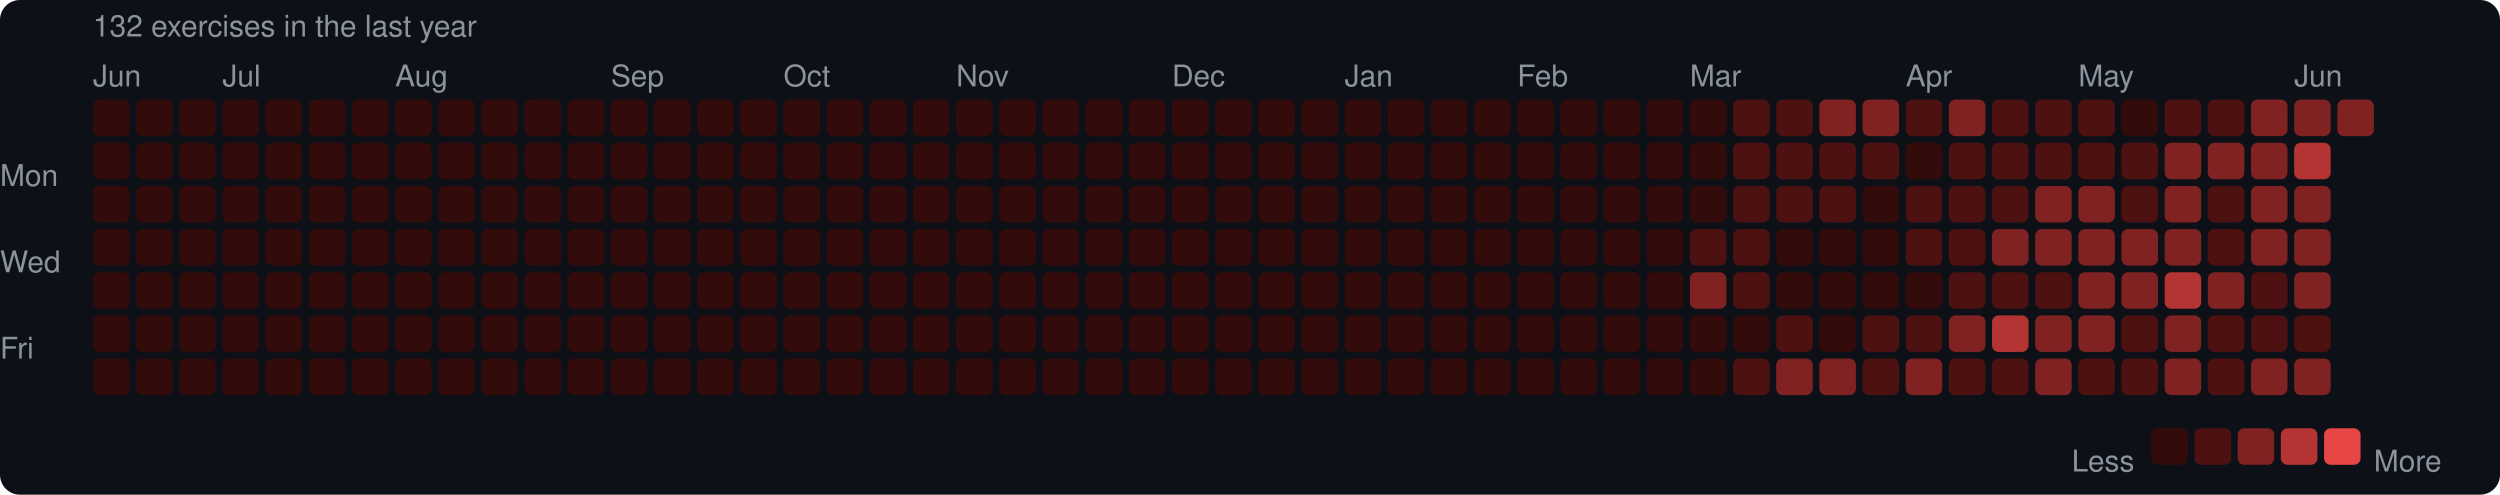
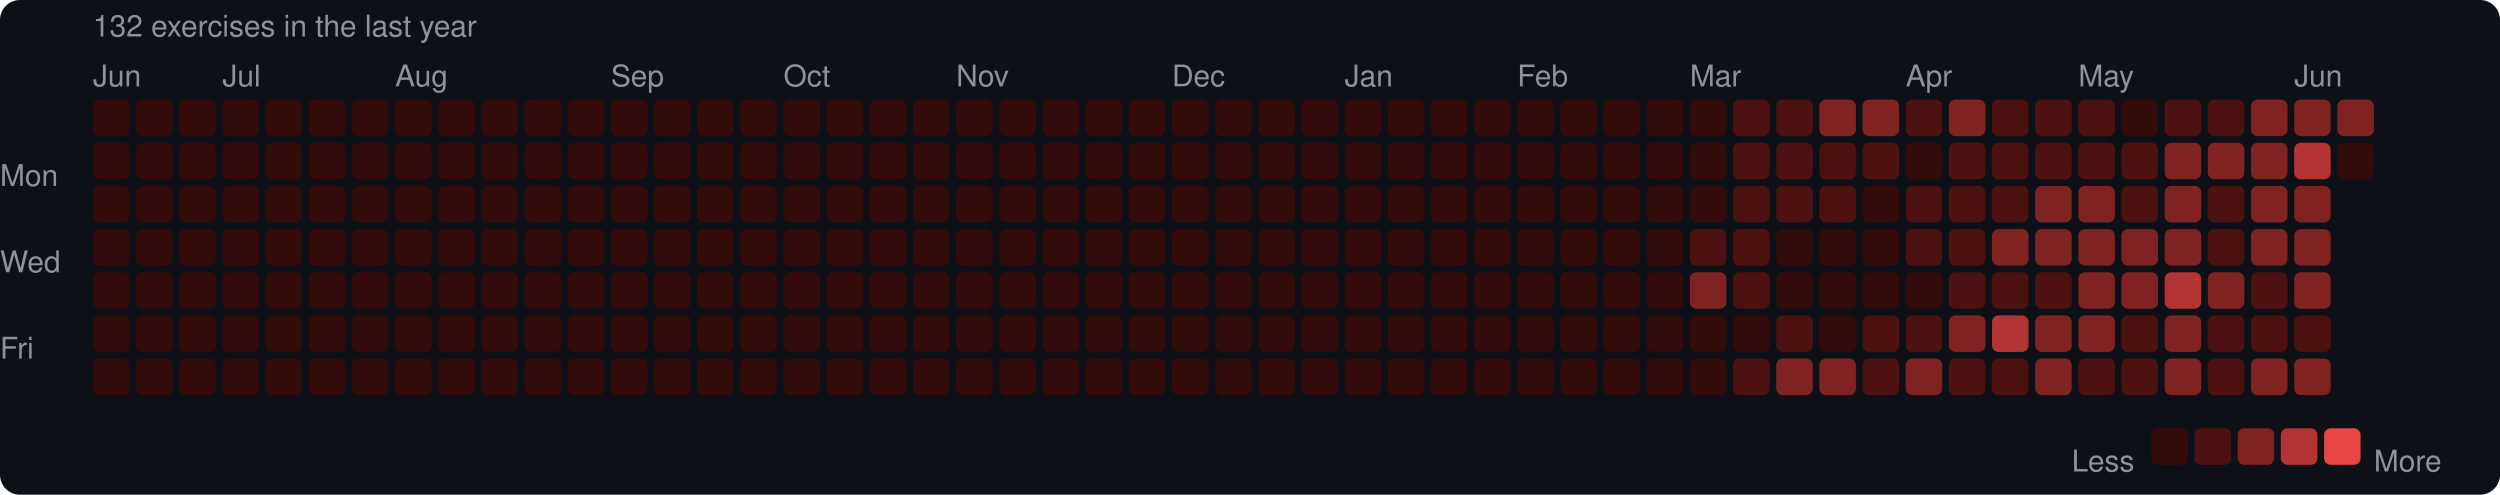
<svg xmlns="http://www.w3.org/2000/svg" width="753" height="149" viewBox="0 0 753 149">
  <rect width="753" height="149" rx="6" fill="#0d1117" />
  <style>text { font-family: -apple-system, BlinkMacSystemFont, "Segoe UI", Helvetica, Arial, sans-serif; fill: #8b949e; font-size: 9px; }</style>
  <text x="28" y="11" font-size="9">132 exercises in the last year</text>
  <text x="28" y="26">Jun</text>
  <text x="67" y="26">Jul</text>
  <text x="119" y="26">Aug</text>
  <text x="184" y="26">Sep</text>
  <text x="236" y="26">Oct</text>
  <text x="288" y="26">Nov</text>
  <text x="353" y="26">Dec</text>
  <text x="405" y="26">Jan</text>
  <text x="457" y="26">Feb</text>
  <text x="509" y="26">Mar</text>
  <text x="574" y="26">Apr</text>
  <text x="626" y="26">May</text>
  <text x="691" y="26">Jun</text>
  <text x="0" y="53" dominant-baseline="middle">Mon</text>
  <text x="0" y="79" dominant-baseline="middle">Wed</text>
  <text x="0" y="105" dominant-baseline="middle">Fri</text>
  <rect x="28" y="30" width="11" height="11" rx="2" fill="#330b0b" />
  <rect x="28" y="43" width="11" height="11" rx="2" fill="#330b0b" />
  <rect x="28" y="56" width="11" height="11" rx="2" fill="#330b0b" />
  <rect x="28" y="69" width="11" height="11" rx="2" fill="#330b0b" />
  <rect x="28" y="82" width="11" height="11" rx="2" fill="#330b0b" />
  <rect x="28" y="95" width="11" height="11" rx="2" fill="#330b0b" />
  <rect x="28" y="108" width="11" height="11" rx="2" fill="#330b0b" />
  <rect x="41" y="30" width="11" height="11" rx="2" fill="#330b0b" />
  <rect x="41" y="43" width="11" height="11" rx="2" fill="#330b0b" />
  <rect x="41" y="56" width="11" height="11" rx="2" fill="#330b0b" />
  <rect x="41" y="69" width="11" height="11" rx="2" fill="#330b0b" />
  <rect x="41" y="82" width="11" height="11" rx="2" fill="#330b0b" />
  <rect x="41" y="95" width="11" height="11" rx="2" fill="#330b0b" />
  <rect x="41" y="108" width="11" height="11" rx="2" fill="#330b0b" />
  <rect x="54" y="30" width="11" height="11" rx="2" fill="#330b0b" />
  <rect x="54" y="43" width="11" height="11" rx="2" fill="#330b0b" />
  <rect x="54" y="56" width="11" height="11" rx="2" fill="#330b0b" />
  <rect x="54" y="69" width="11" height="11" rx="2" fill="#330b0b" />
  <rect x="54" y="82" width="11" height="11" rx="2" fill="#330b0b" />
  <rect x="54" y="95" width="11" height="11" rx="2" fill="#330b0b" />
  <rect x="54" y="108" width="11" height="11" rx="2" fill="#330b0b" />
  <rect x="67" y="30" width="11" height="11" rx="2" fill="#330b0b" />
  <rect x="67" y="43" width="11" height="11" rx="2" fill="#330b0b" />
  <rect x="67" y="56" width="11" height="11" rx="2" fill="#330b0b" />
  <rect x="67" y="69" width="11" height="11" rx="2" fill="#330b0b" />
  <rect x="67" y="82" width="11" height="11" rx="2" fill="#330b0b" />
  <rect x="67" y="95" width="11" height="11" rx="2" fill="#330b0b" />
  <rect x="67" y="108" width="11" height="11" rx="2" fill="#330b0b" />
  <rect x="80" y="30" width="11" height="11" rx="2" fill="#330b0b" />
  <rect x="80" y="43" width="11" height="11" rx="2" fill="#330b0b" />
  <rect x="80" y="56" width="11" height="11" rx="2" fill="#330b0b" />
  <rect x="80" y="69" width="11" height="11" rx="2" fill="#330b0b" />
  <rect x="80" y="82" width="11" height="11" rx="2" fill="#330b0b" />
  <rect x="80" y="95" width="11" height="11" rx="2" fill="#330b0b" />
  <rect x="80" y="108" width="11" height="11" rx="2" fill="#330b0b" />
  <rect x="93" y="30" width="11" height="11" rx="2" fill="#330b0b" />
  <rect x="93" y="43" width="11" height="11" rx="2" fill="#330b0b" />
  <rect x="93" y="56" width="11" height="11" rx="2" fill="#330b0b" />
  <rect x="93" y="69" width="11" height="11" rx="2" fill="#330b0b" />
  <rect x="93" y="82" width="11" height="11" rx="2" fill="#330b0b" />
  <rect x="93" y="95" width="11" height="11" rx="2" fill="#330b0b" />
  <rect x="93" y="108" width="11" height="11" rx="2" fill="#330b0b" />
  <rect x="106" y="30" width="11" height="11" rx="2" fill="#330b0b" />
  <rect x="106" y="43" width="11" height="11" rx="2" fill="#330b0b" />
  <rect x="106" y="56" width="11" height="11" rx="2" fill="#330b0b" />
  <rect x="106" y="69" width="11" height="11" rx="2" fill="#330b0b" />
  <rect x="106" y="82" width="11" height="11" rx="2" fill="#330b0b" />
  <rect x="106" y="95" width="11" height="11" rx="2" fill="#330b0b" />
  <rect x="106" y="108" width="11" height="11" rx="2" fill="#330b0b" />
  <rect x="119" y="30" width="11" height="11" rx="2" fill="#330b0b" />
  <rect x="119" y="43" width="11" height="11" rx="2" fill="#330b0b" />
  <rect x="119" y="56" width="11" height="11" rx="2" fill="#330b0b" />
  <rect x="119" y="69" width="11" height="11" rx="2" fill="#330b0b" />
  <rect x="119" y="82" width="11" height="11" rx="2" fill="#330b0b" />
  <rect x="119" y="95" width="11" height="11" rx="2" fill="#330b0b" />
  <rect x="119" y="108" width="11" height="11" rx="2" fill="#330b0b" />
  <rect x="132" y="30" width="11" height="11" rx="2" fill="#330b0b" />
  <rect x="132" y="43" width="11" height="11" rx="2" fill="#330b0b" />
  <rect x="132" y="56" width="11" height="11" rx="2" fill="#330b0b" />
  <rect x="132" y="69" width="11" height="11" rx="2" fill="#330b0b" />
  <rect x="132" y="82" width="11" height="11" rx="2" fill="#330b0b" />
  <rect x="132" y="95" width="11" height="11" rx="2" fill="#330b0b" />
  <rect x="132" y="108" width="11" height="11" rx="2" fill="#330b0b" />
  <rect x="145" y="30" width="11" height="11" rx="2" fill="#330b0b" />
  <rect x="145" y="43" width="11" height="11" rx="2" fill="#330b0b" />
  <rect x="145" y="56" width="11" height="11" rx="2" fill="#330b0b" />
  <rect x="145" y="69" width="11" height="11" rx="2" fill="#330b0b" />
  <rect x="145" y="82" width="11" height="11" rx="2" fill="#330b0b" />
  <rect x="145" y="95" width="11" height="11" rx="2" fill="#330b0b" />
  <rect x="145" y="108" width="11" height="11" rx="2" fill="#330b0b" />
  <rect x="158" y="30" width="11" height="11" rx="2" fill="#330b0b" />
  <rect x="158" y="43" width="11" height="11" rx="2" fill="#330b0b" />
  <rect x="158" y="56" width="11" height="11" rx="2" fill="#330b0b" />
  <rect x="158" y="69" width="11" height="11" rx="2" fill="#330b0b" />
  <rect x="158" y="82" width="11" height="11" rx="2" fill="#330b0b" />
  <rect x="158" y="95" width="11" height="11" rx="2" fill="#330b0b" />
  <rect x="158" y="108" width="11" height="11" rx="2" fill="#330b0b" />
  <rect x="171" y="30" width="11" height="11" rx="2" fill="#330b0b" />
  <rect x="171" y="43" width="11" height="11" rx="2" fill="#330b0b" />
  <rect x="171" y="56" width="11" height="11" rx="2" fill="#330b0b" />
  <rect x="171" y="69" width="11" height="11" rx="2" fill="#330b0b" />
  <rect x="171" y="82" width="11" height="11" rx="2" fill="#330b0b" />
  <rect x="171" y="95" width="11" height="11" rx="2" fill="#330b0b" />
  <rect x="171" y="108" width="11" height="11" rx="2" fill="#330b0b" />
  <rect x="184" y="30" width="11" height="11" rx="2" fill="#330b0b" />
  <rect x="184" y="43" width="11" height="11" rx="2" fill="#330b0b" />
  <rect x="184" y="56" width="11" height="11" rx="2" fill="#330b0b" />
  <rect x="184" y="69" width="11" height="11" rx="2" fill="#330b0b" />
  <rect x="184" y="82" width="11" height="11" rx="2" fill="#330b0b" />
  <rect x="184" y="95" width="11" height="11" rx="2" fill="#330b0b" />
  <rect x="184" y="108" width="11" height="11" rx="2" fill="#330b0b" />
  <rect x="197" y="30" width="11" height="11" rx="2" fill="#330b0b" />
  <rect x="197" y="43" width="11" height="11" rx="2" fill="#330b0b" />
  <rect x="197" y="56" width="11" height="11" rx="2" fill="#330b0b" />
  <rect x="197" y="69" width="11" height="11" rx="2" fill="#330b0b" />
  <rect x="197" y="82" width="11" height="11" rx="2" fill="#330b0b" />
  <rect x="197" y="95" width="11" height="11" rx="2" fill="#330b0b" />
  <rect x="197" y="108" width="11" height="11" rx="2" fill="#330b0b" />
  <rect x="210" y="30" width="11" height="11" rx="2" fill="#330b0b" />
  <rect x="210" y="43" width="11" height="11" rx="2" fill="#330b0b" />
  <rect x="210" y="56" width="11" height="11" rx="2" fill="#330b0b" />
  <rect x="210" y="69" width="11" height="11" rx="2" fill="#330b0b" />
  <rect x="210" y="82" width="11" height="11" rx="2" fill="#330b0b" />
  <rect x="210" y="95" width="11" height="11" rx="2" fill="#330b0b" />
  <rect x="210" y="108" width="11" height="11" rx="2" fill="#330b0b" />
  <rect x="223" y="30" width="11" height="11" rx="2" fill="#330b0b" />
  <rect x="223" y="43" width="11" height="11" rx="2" fill="#330b0b" />
  <rect x="223" y="56" width="11" height="11" rx="2" fill="#330b0b" />
  <rect x="223" y="69" width="11" height="11" rx="2" fill="#330b0b" />
  <rect x="223" y="82" width="11" height="11" rx="2" fill="#330b0b" />
  <rect x="223" y="95" width="11" height="11" rx="2" fill="#330b0b" />
  <rect x="223" y="108" width="11" height="11" rx="2" fill="#330b0b" />
  <rect x="236" y="30" width="11" height="11" rx="2" fill="#330b0b" />
  <rect x="236" y="43" width="11" height="11" rx="2" fill="#330b0b" />
  <rect x="236" y="56" width="11" height="11" rx="2" fill="#330b0b" />
  <rect x="236" y="69" width="11" height="11" rx="2" fill="#330b0b" />
  <rect x="236" y="82" width="11" height="11" rx="2" fill="#330b0b" />
  <rect x="236" y="95" width="11" height="11" rx="2" fill="#330b0b" />
  <rect x="236" y="108" width="11" height="11" rx="2" fill="#330b0b" />
  <rect x="249" y="30" width="11" height="11" rx="2" fill="#330b0b" />
  <rect x="249" y="43" width="11" height="11" rx="2" fill="#330b0b" />
  <rect x="249" y="56" width="11" height="11" rx="2" fill="#330b0b" />
  <rect x="249" y="69" width="11" height="11" rx="2" fill="#330b0b" />
  <rect x="249" y="82" width="11" height="11" rx="2" fill="#330b0b" />
  <rect x="249" y="95" width="11" height="11" rx="2" fill="#330b0b" />
  <rect x="249" y="108" width="11" height="11" rx="2" fill="#330b0b" />
  <rect x="262" y="30" width="11" height="11" rx="2" fill="#330b0b" />
  <rect x="262" y="43" width="11" height="11" rx="2" fill="#330b0b" />
  <rect x="262" y="56" width="11" height="11" rx="2" fill="#330b0b" />
  <rect x="262" y="69" width="11" height="11" rx="2" fill="#330b0b" />
  <rect x="262" y="82" width="11" height="11" rx="2" fill="#330b0b" />
  <rect x="262" y="95" width="11" height="11" rx="2" fill="#330b0b" />
  <rect x="262" y="108" width="11" height="11" rx="2" fill="#330b0b" />
  <rect x="275" y="30" width="11" height="11" rx="2" fill="#330b0b" />
  <rect x="275" y="43" width="11" height="11" rx="2" fill="#330b0b" />
  <rect x="275" y="56" width="11" height="11" rx="2" fill="#330b0b" />
  <rect x="275" y="69" width="11" height="11" rx="2" fill="#330b0b" />
  <rect x="275" y="82" width="11" height="11" rx="2" fill="#330b0b" />
  <rect x="275" y="95" width="11" height="11" rx="2" fill="#330b0b" />
  <rect x="275" y="108" width="11" height="11" rx="2" fill="#330b0b" />
  <rect x="288" y="30" width="11" height="11" rx="2" fill="#330b0b" />
  <rect x="288" y="43" width="11" height="11" rx="2" fill="#330b0b" />
  <rect x="288" y="56" width="11" height="11" rx="2" fill="#330b0b" />
  <rect x="288" y="69" width="11" height="11" rx="2" fill="#330b0b" />
  <rect x="288" y="82" width="11" height="11" rx="2" fill="#330b0b" />
  <rect x="288" y="95" width="11" height="11" rx="2" fill="#330b0b" />
  <rect x="288" y="108" width="11" height="11" rx="2" fill="#330b0b" />
  <rect x="301" y="30" width="11" height="11" rx="2" fill="#330b0b" />
  <rect x="301" y="43" width="11" height="11" rx="2" fill="#330b0b" />
  <rect x="301" y="56" width="11" height="11" rx="2" fill="#330b0b" />
  <rect x="301" y="69" width="11" height="11" rx="2" fill="#330b0b" />
  <rect x="301" y="82" width="11" height="11" rx="2" fill="#330b0b" />
  <rect x="301" y="95" width="11" height="11" rx="2" fill="#330b0b" />
  <rect x="301" y="108" width="11" height="11" rx="2" fill="#330b0b" />
  <rect x="314" y="30" width="11" height="11" rx="2" fill="#330b0b" />
  <rect x="314" y="43" width="11" height="11" rx="2" fill="#330b0b" />
  <rect x="314" y="56" width="11" height="11" rx="2" fill="#330b0b" />
  <rect x="314" y="69" width="11" height="11" rx="2" fill="#330b0b" />
  <rect x="314" y="82" width="11" height="11" rx="2" fill="#330b0b" />
  <rect x="314" y="95" width="11" height="11" rx="2" fill="#330b0b" />
  <rect x="314" y="108" width="11" height="11" rx="2" fill="#330b0b" />
  <rect x="327" y="30" width="11" height="11" rx="2" fill="#330b0b" />
  <rect x="327" y="43" width="11" height="11" rx="2" fill="#330b0b" />
  <rect x="327" y="56" width="11" height="11" rx="2" fill="#330b0b" />
  <rect x="327" y="69" width="11" height="11" rx="2" fill="#330b0b" />
  <rect x="327" y="82" width="11" height="11" rx="2" fill="#330b0b" />
  <rect x="327" y="95" width="11" height="11" rx="2" fill="#330b0b" />
  <rect x="327" y="108" width="11" height="11" rx="2" fill="#330b0b" />
  <rect x="340" y="30" width="11" height="11" rx="2" fill="#330b0b" />
  <rect x="340" y="43" width="11" height="11" rx="2" fill="#330b0b" />
  <rect x="340" y="56" width="11" height="11" rx="2" fill="#330b0b" />
  <rect x="340" y="69" width="11" height="11" rx="2" fill="#330b0b" />
  <rect x="340" y="82" width="11" height="11" rx="2" fill="#330b0b" />
  <rect x="340" y="95" width="11" height="11" rx="2" fill="#330b0b" />
  <rect x="340" y="108" width="11" height="11" rx="2" fill="#330b0b" />
  <rect x="353" y="30" width="11" height="11" rx="2" fill="#330b0b" />
  <rect x="353" y="43" width="11" height="11" rx="2" fill="#330b0b" />
  <rect x="353" y="56" width="11" height="11" rx="2" fill="#330b0b" />
  <rect x="353" y="69" width="11" height="11" rx="2" fill="#330b0b" />
  <rect x="353" y="82" width="11" height="11" rx="2" fill="#330b0b" />
  <rect x="353" y="95" width="11" height="11" rx="2" fill="#330b0b" />
  <rect x="353" y="108" width="11" height="11" rx="2" fill="#330b0b" />
  <rect x="366" y="30" width="11" height="11" rx="2" fill="#330b0b" />
  <rect x="366" y="43" width="11" height="11" rx="2" fill="#330b0b" />
  <rect x="366" y="56" width="11" height="11" rx="2" fill="#330b0b" />
  <rect x="366" y="69" width="11" height="11" rx="2" fill="#330b0b" />
  <rect x="366" y="82" width="11" height="11" rx="2" fill="#330b0b" />
  <rect x="366" y="95" width="11" height="11" rx="2" fill="#330b0b" />
  <rect x="366" y="108" width="11" height="11" rx="2" fill="#330b0b" />
  <rect x="379" y="30" width="11" height="11" rx="2" fill="#330b0b" />
  <rect x="379" y="43" width="11" height="11" rx="2" fill="#330b0b" />
  <rect x="379" y="56" width="11" height="11" rx="2" fill="#330b0b" />
  <rect x="379" y="69" width="11" height="11" rx="2" fill="#330b0b" />
  <rect x="379" y="82" width="11" height="11" rx="2" fill="#330b0b" />
  <rect x="379" y="95" width="11" height="11" rx="2" fill="#330b0b" />
  <rect x="379" y="108" width="11" height="11" rx="2" fill="#330b0b" />
  <rect x="392" y="30" width="11" height="11" rx="2" fill="#330b0b" />
  <rect x="392" y="43" width="11" height="11" rx="2" fill="#330b0b" />
  <rect x="392" y="56" width="11" height="11" rx="2" fill="#330b0b" />
  <rect x="392" y="69" width="11" height="11" rx="2" fill="#330b0b" />
  <rect x="392" y="82" width="11" height="11" rx="2" fill="#330b0b" />
  <rect x="392" y="95" width="11" height="11" rx="2" fill="#330b0b" />
  <rect x="392" y="108" width="11" height="11" rx="2" fill="#330b0b" />
  <rect x="405" y="30" width="11" height="11" rx="2" fill="#330b0b" />
  <rect x="405" y="43" width="11" height="11" rx="2" fill="#330b0b" />
  <rect x="405" y="56" width="11" height="11" rx="2" fill="#330b0b" />
  <rect x="405" y="69" width="11" height="11" rx="2" fill="#330b0b" />
  <rect x="405" y="82" width="11" height="11" rx="2" fill="#330b0b" />
  <rect x="405" y="95" width="11" height="11" rx="2" fill="#330b0b" />
  <rect x="405" y="108" width="11" height="11" rx="2" fill="#330b0b" />
  <rect x="418" y="30" width="11" height="11" rx="2" fill="#330b0b" />
  <rect x="418" y="43" width="11" height="11" rx="2" fill="#330b0b" />
  <rect x="418" y="56" width="11" height="11" rx="2" fill="#330b0b" />
  <rect x="418" y="69" width="11" height="11" rx="2" fill="#330b0b" />
  <rect x="418" y="82" width="11" height="11" rx="2" fill="#330b0b" />
  <rect x="418" y="95" width="11" height="11" rx="2" fill="#330b0b" />
  <rect x="418" y="108" width="11" height="11" rx="2" fill="#330b0b" />
  <rect x="431" y="30" width="11" height="11" rx="2" fill="#330b0b" />
  <rect x="431" y="43" width="11" height="11" rx="2" fill="#330b0b" />
  <rect x="431" y="56" width="11" height="11" rx="2" fill="#330b0b" />
  <rect x="431" y="69" width="11" height="11" rx="2" fill="#330b0b" />
  <rect x="431" y="82" width="11" height="11" rx="2" fill="#330b0b" />
  <rect x="431" y="95" width="11" height="11" rx="2" fill="#330b0b" />
  <rect x="431" y="108" width="11" height="11" rx="2" fill="#330b0b" />
  <rect x="444" y="30" width="11" height="11" rx="2" fill="#330b0b" />
  <rect x="444" y="43" width="11" height="11" rx="2" fill="#330b0b" />
  <rect x="444" y="56" width="11" height="11" rx="2" fill="#330b0b" />
  <rect x="444" y="69" width="11" height="11" rx="2" fill="#330b0b" />
  <rect x="444" y="82" width="11" height="11" rx="2" fill="#330b0b" />
  <rect x="444" y="95" width="11" height="11" rx="2" fill="#330b0b" />
  <rect x="444" y="108" width="11" height="11" rx="2" fill="#330b0b" />
  <rect x="457" y="30" width="11" height="11" rx="2" fill="#330b0b" />
  <rect x="457" y="43" width="11" height="11" rx="2" fill="#330b0b" />
  <rect x="457" y="56" width="11" height="11" rx="2" fill="#330b0b" />
  <rect x="457" y="69" width="11" height="11" rx="2" fill="#330b0b" />
  <rect x="457" y="82" width="11" height="11" rx="2" fill="#330b0b" />
  <rect x="457" y="95" width="11" height="11" rx="2" fill="#330b0b" />
  <rect x="457" y="108" width="11" height="11" rx="2" fill="#330b0b" />
  <rect x="470" y="30" width="11" height="11" rx="2" fill="#330b0b" />
  <rect x="470" y="43" width="11" height="11" rx="2" fill="#330b0b" />
  <rect x="470" y="56" width="11" height="11" rx="2" fill="#330b0b" />
  <rect x="470" y="69" width="11" height="11" rx="2" fill="#330b0b" />
  <rect x="470" y="82" width="11" height="11" rx="2" fill="#330b0b" />
  <rect x="470" y="95" width="11" height="11" rx="2" fill="#330b0b" />
  <rect x="470" y="108" width="11" height="11" rx="2" fill="#330b0b" />
  <rect x="483" y="30" width="11" height="11" rx="2" fill="#330b0b" />
  <rect x="483" y="43" width="11" height="11" rx="2" fill="#330b0b" />
  <rect x="483" y="56" width="11" height="11" rx="2" fill="#330b0b" />
  <rect x="483" y="69" width="11" height="11" rx="2" fill="#330b0b" />
  <rect x="483" y="82" width="11" height="11" rx="2" fill="#330b0b" />
  <rect x="483" y="95" width="11" height="11" rx="2" fill="#330b0b" />
  <rect x="483" y="108" width="11" height="11" rx="2" fill="#330b0b" />
  <rect x="496" y="30" width="11" height="11" rx="2" fill="#330b0b" />
  <rect x="496" y="43" width="11" height="11" rx="2" fill="#330b0b" />
  <rect x="496" y="56" width="11" height="11" rx="2" fill="#330b0b" />
  <rect x="496" y="69" width="11" height="11" rx="2" fill="#330b0b" />
  <rect x="496" y="82" width="11" height="11" rx="2" fill="#330b0b" />
  <rect x="496" y="95" width="11" height="11" rx="2" fill="#330b0b" />
  <rect x="496" y="108" width="11" height="11" rx="2" fill="#330b0b" />
  <rect x="509" y="30" width="11" height="11" rx="2" fill="#330b0b" />
  <rect x="509" y="43" width="11" height="11" rx="2" fill="#330b0b" />
  <rect x="509" y="56" width="11" height="11" rx="2" fill="#330b0b" />
  <rect x="509" y="69" width="11" height="11" rx="2" fill="#4e1111" />
  <rect x="509" y="82" width="11" height="11" rx="2" fill="#812222" />
  <rect x="509" y="95" width="11" height="11" rx="2" fill="#330b0b" />
  <rect x="509" y="108" width="11" height="11" rx="2" fill="#330b0b" />
  <rect x="522" y="30" width="11" height="11" rx="2" fill="#4e1111" />
  <rect x="522" y="43" width="11" height="11" rx="2" fill="#4e1111" />
  <rect x="522" y="56" width="11" height="11" rx="2" fill="#4e1111" />
  <rect x="522" y="69" width="11" height="11" rx="2" fill="#4e1111" />
  <rect x="522" y="82" width="11" height="11" rx="2" fill="#4e1111" />
  <rect x="522" y="95" width="11" height="11" rx="2" fill="#330b0b" />
  <rect x="522" y="108" width="11" height="11" rx="2" fill="#4e1111" />
  <rect x="535" y="30" width="11" height="11" rx="2" fill="#4e1111" />
  <rect x="535" y="43" width="11" height="11" rx="2" fill="#4e1111" />
  <rect x="535" y="56" width="11" height="11" rx="2" fill="#4e1111" />
  <rect x="535" y="69" width="11" height="11" rx="2" fill="#330b0b" />
  <rect x="535" y="82" width="11" height="11" rx="2" fill="#330b0b" />
  <rect x="535" y="95" width="11" height="11" rx="2" fill="#4e1111" />
  <rect x="535" y="108" width="11" height="11" rx="2" fill="#812222" />
  <rect x="548" y="30" width="11" height="11" rx="2" fill="#812222" />
  <rect x="548" y="43" width="11" height="11" rx="2" fill="#4e1111" />
  <rect x="548" y="56" width="11" height="11" rx="2" fill="#4e1111" />
  <rect x="548" y="69" width="11" height="11" rx="2" fill="#330b0b" />
  <rect x="548" y="82" width="11" height="11" rx="2" fill="#330b0b" />
  <rect x="548" y="95" width="11" height="11" rx="2" fill="#330b0b" />
  <rect x="548" y="108" width="11" height="11" rx="2" fill="#812222" />
  <rect x="561" y="30" width="11" height="11" rx="2" fill="#812222" />
  <rect x="561" y="43" width="11" height="11" rx="2" fill="#4e1111" />
  <rect x="561" y="56" width="11" height="11" rx="2" fill="#330b0b" />
  <rect x="561" y="69" width="11" height="11" rx="2" fill="#330b0b" />
  <rect x="561" y="82" width="11" height="11" rx="2" fill="#330b0b" />
  <rect x="561" y="95" width="11" height="11" rx="2" fill="#4e1111" />
  <rect x="561" y="108" width="11" height="11" rx="2" fill="#4e1111" />
  <rect x="574" y="30" width="11" height="11" rx="2" fill="#4e1111" />
  <rect x="574" y="43" width="11" height="11" rx="2" fill="#330b0b" />
  <rect x="574" y="56" width="11" height="11" rx="2" fill="#4e1111" />
  <rect x="574" y="69" width="11" height="11" rx="2" fill="#4e1111" />
  <rect x="574" y="82" width="11" height="11" rx="2" fill="#330b0b" />
  <rect x="574" y="95" width="11" height="11" rx="2" fill="#4e1111" />
  <rect x="574" y="108" width="11" height="11" rx="2" fill="#812222" />
  <rect x="587" y="30" width="11" height="11" rx="2" fill="#812222" />
  <rect x="587" y="43" width="11" height="11" rx="2" fill="#4e1111" />
  <rect x="587" y="56" width="11" height="11" rx="2" fill="#4e1111" />
  <rect x="587" y="69" width="11" height="11" rx="2" fill="#4e1111" />
  <rect x="587" y="82" width="11" height="11" rx="2" fill="#4e1111" />
  <rect x="587" y="95" width="11" height="11" rx="2" fill="#812222" />
  <rect x="587" y="108" width="11" height="11" rx="2" fill="#4e1111" />
  <rect x="600" y="30" width="11" height="11" rx="2" fill="#4e1111" />
  <rect x="600" y="43" width="11" height="11" rx="2" fill="#4e1111" />
  <rect x="600" y="56" width="11" height="11" rx="2" fill="#4e1111" />
  <rect x="600" y="69" width="11" height="11" rx="2" fill="#812222" />
  <rect x="600" y="82" width="11" height="11" rx="2" fill="#4e1111" />
  <rect x="600" y="95" width="11" height="11" rx="2" fill="#b43434" />
  <rect x="600" y="108" width="11" height="11" rx="2" fill="#4e1111" />
  <rect x="613" y="30" width="11" height="11" rx="2" fill="#4e1111" />
  <rect x="613" y="43" width="11" height="11" rx="2" fill="#4e1111" />
  <rect x="613" y="56" width="11" height="11" rx="2" fill="#812222" />
  <rect x="613" y="69" width="11" height="11" rx="2" fill="#812222" />
  <rect x="613" y="82" width="11" height="11" rx="2" fill="#4e1111" />
  <rect x="613" y="95" width="11" height="11" rx="2" fill="#812222" />
  <rect x="613" y="108" width="11" height="11" rx="2" fill="#812222" />
  <rect x="626" y="30" width="11" height="11" rx="2" fill="#4e1111" />
  <rect x="626" y="43" width="11" height="11" rx="2" fill="#4e1111" />
  <rect x="626" y="56" width="11" height="11" rx="2" fill="#812222" />
  <rect x="626" y="69" width="11" height="11" rx="2" fill="#812222" />
  <rect x="626" y="82" width="11" height="11" rx="2" fill="#812222" />
  <rect x="626" y="95" width="11" height="11" rx="2" fill="#812222" />
  <rect x="626" y="108" width="11" height="11" rx="2" fill="#4e1111" />
  <rect x="639" y="30" width="11" height="11" rx="2" fill="#330b0b" />
  <rect x="639" y="43" width="11" height="11" rx="2" fill="#4e1111" />
  <rect x="639" y="56" width="11" height="11" rx="2" fill="#4e1111" />
  <rect x="639" y="69" width="11" height="11" rx="2" fill="#812222" />
  <rect x="639" y="82" width="11" height="11" rx="2" fill="#812222" />
  <rect x="639" y="95" width="11" height="11" rx="2" fill="#4e1111" />
  <rect x="639" y="108" width="11" height="11" rx="2" fill="#4e1111" />
  <rect x="652" y="30" width="11" height="11" rx="2" fill="#4e1111" />
  <rect x="652" y="43" width="11" height="11" rx="2" fill="#812222" />
  <rect x="652" y="56" width="11" height="11" rx="2" fill="#812222" />
  <rect x="652" y="69" width="11" height="11" rx="2" fill="#812222" />
  <rect x="652" y="82" width="11" height="11" rx="2" fill="#b43434" />
  <rect x="652" y="95" width="11" height="11" rx="2" fill="#812222" />
  <rect x="652" y="108" width="11" height="11" rx="2" fill="#812222" />
  <rect x="665" y="30" width="11" height="11" rx="2" fill="#4e1111" />
  <rect x="665" y="43" width="11" height="11" rx="2" fill="#812222" />
  <rect x="665" y="56" width="11" height="11" rx="2" fill="#4e1111" />
  <rect x="665" y="69" width="11" height="11" rx="2" fill="#4e1111" />
  <rect x="665" y="82" width="11" height="11" rx="2" fill="#812222" />
  <rect x="665" y="95" width="11" height="11" rx="2" fill="#4e1111" />
  <rect x="665" y="108" width="11" height="11" rx="2" fill="#4e1111" />
  <rect x="678" y="30" width="11" height="11" rx="2" fill="#812222" />
  <rect x="678" y="43" width="11" height="11" rx="2" fill="#812222" />
  <rect x="678" y="56" width="11" height="11" rx="2" fill="#812222" />
  <rect x="678" y="69" width="11" height="11" rx="2" fill="#812222" />
  <rect x="678" y="82" width="11" height="11" rx="2" fill="#4e1111" />
  <rect x="678" y="95" width="11" height="11" rx="2" fill="#4e1111" />
  <rect x="678" y="108" width="11" height="11" rx="2" fill="#812222" />
  <rect x="691" y="30" width="11" height="11" rx="2" fill="#812222" />
  <rect x="691" y="43" width="11" height="11" rx="2" fill="#b43434" />
  <rect x="691" y="56" width="11" height="11" rx="2" fill="#812222" />
  <rect x="691" y="69" width="11" height="11" rx="2" fill="#812222" />
  <rect x="691" y="82" width="11" height="11" rx="2" fill="#812222" />
  <rect x="691" y="95" width="11" height="11" rx="2" fill="#4e1111" />
  <rect x="691" y="108" width="11" height="11" rx="2" fill="#812222" />
  <rect x="704" y="30" width="11" height="11" rx="2" fill="#812222" />
+   <rect x="704" y="43" width="11" height="11" rx="2" fill="#330b0b" />
  <text x="624" y="139" dominant-baseline="middle">Less</text>
  <rect x="648" y="129" width="11" height="11" rx="2" fill="#330b0b" />
  <rect x="661" y="129" width="11" height="11" rx="2" fill="#4e1111" />
  <rect x="674" y="129" width="11" height="11" rx="2" fill="#812222" />
  <rect x="687" y="129" width="11" height="11" rx="2" fill="#b43434" />
  <rect x="700" y="129" width="11" height="11" rx="2" fill="#e84545" />
  <text x="715" y="139" dominant-baseline="middle">More</text>
</svg>
